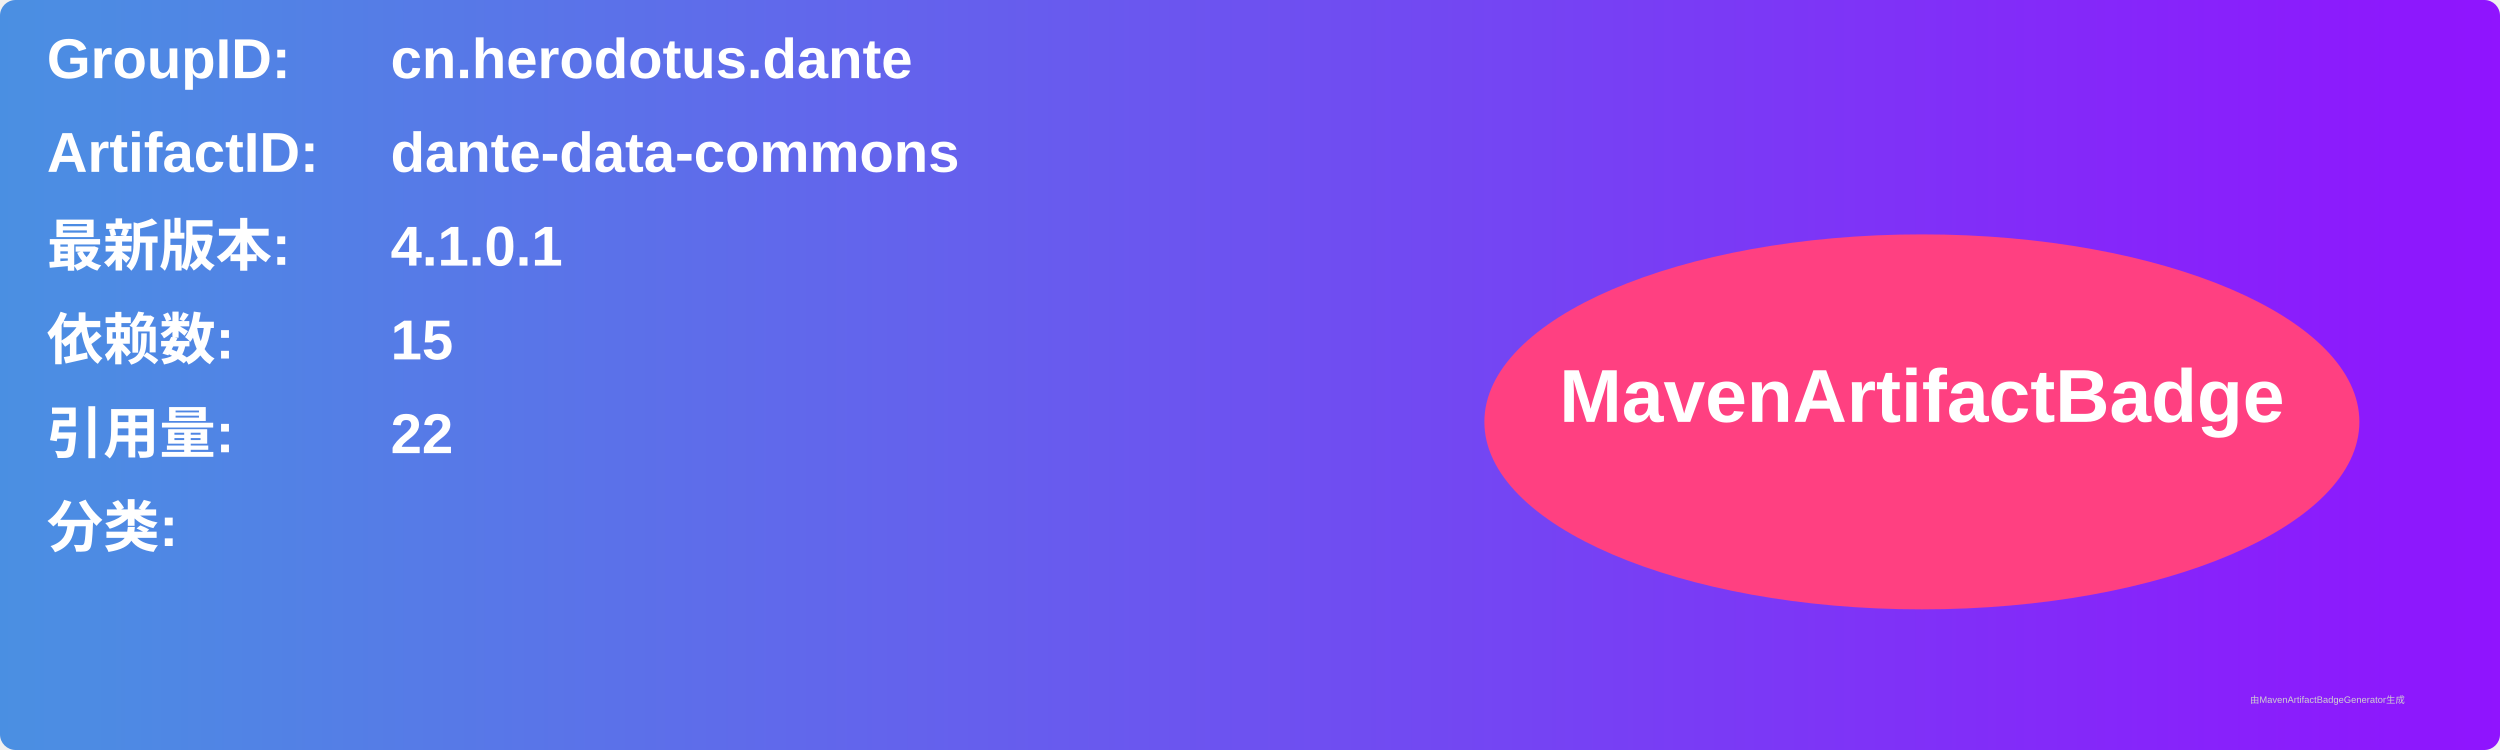
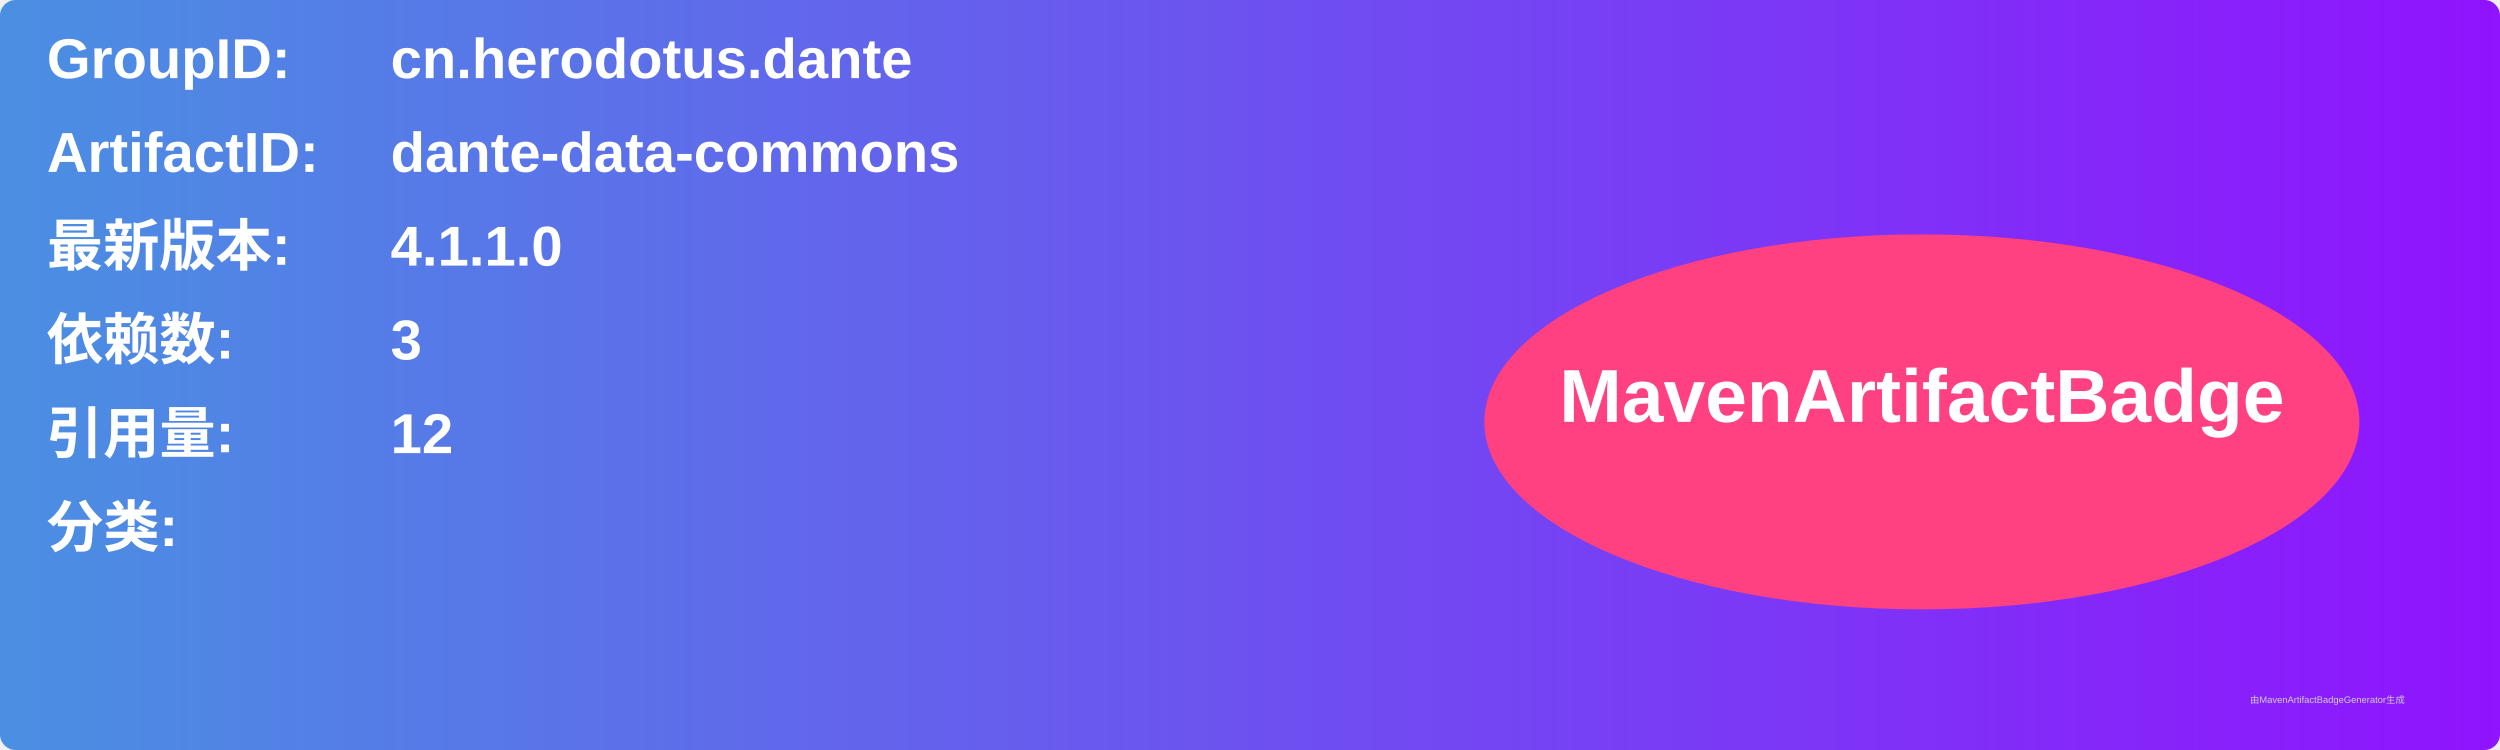
<svg xmlns="http://www.w3.org/2000/svg" width="800" height="240" viewBox="0 0 800 240">
  <linearGradient id="grad" x1="0%" y1="0%" x2="100%" y2="0%">
    <stop offset="0%" stop-color="#4a90e2" />
    <stop offset="100%" stop-color="#9013fe" />
  </linearGradient>
  <rect width="100%" height="100%" rx="5" ry="5" fill="url(#grad)" />
  <g transform="translate(15, 15)">
    <text x="0" y="10" font-family="Arial" font-size="18" fill="white" font-weight="bold" width="260">GroupID:</text>
    <text x="110" y="10" font-family="Arial" font-size="18" fill="white" font-weight="bold" width="460">cn.herodotus.dante</text>
    <text x="0" y="40" font-family="Arial" font-size="18" fill="white" font-weight="bold" width="260">ArtifactID:</text>
    <text x="110" y="40" font-family="Arial" font-size="18" fill="white" font-weight="bold" width="460">dante-data-commons</text>
    <text x="0" y="70" font-family="Arial" font-size="18" fill="white" font-weight="bold">最新版本:</text>
    <text x="110" y="70" font-family="Arial" font-size="18" fill="white" font-weight="bold">
-       <tspan font-weight="bold">4.1.0.1</tspan>
+       <tspan font-weight="bold">4.1.1.0</tspan>
    </text>
    <text x="0" y="100" font-family="Arial" font-size="18" fill="white" font-weight="bold">依赖数: </text>
    <text x="110" y="100" font-family="Arial" font-size="18" fill="white">
-       <tspan font-weight="bold">15</tspan>
+       <tspan font-weight="bold">3</tspan>
    </text>
    <text x="0" y="130" font-family="Arial" font-size="18" fill="white" font-weight="bold">引用量: </text>
    <text x="110" y="130" font-family="Arial" font-size="18" fill="white">
-       <tspan font-weight="bold">22</tspan>
+       <tspan font-weight="bold">12</tspan>
    </text>
    <text x="0" y="160" font-family="Arial" font-size="18" fill="white" font-weight="bold">分类:</text>
    <text x="10" y="190" font-family="Arial" font-size="10" fill="white">
      <tspan font-weight="bold" />
    </text>
    <ellipse cx="600" cy="120" rx="140" ry="60" fill="#ff4081" />
    <text x="600" y="120" text-anchor="middle" font-family="Arial" font-size="24" fill="white" font-weight="bold">MavenArtifactBadge</text>
  </g>
  <text x="720" y="225" font-family="Arial" font-size="3" fill="#d0d0d0">由MavenArtifactBadgeGenerator生成</text>
</svg>
